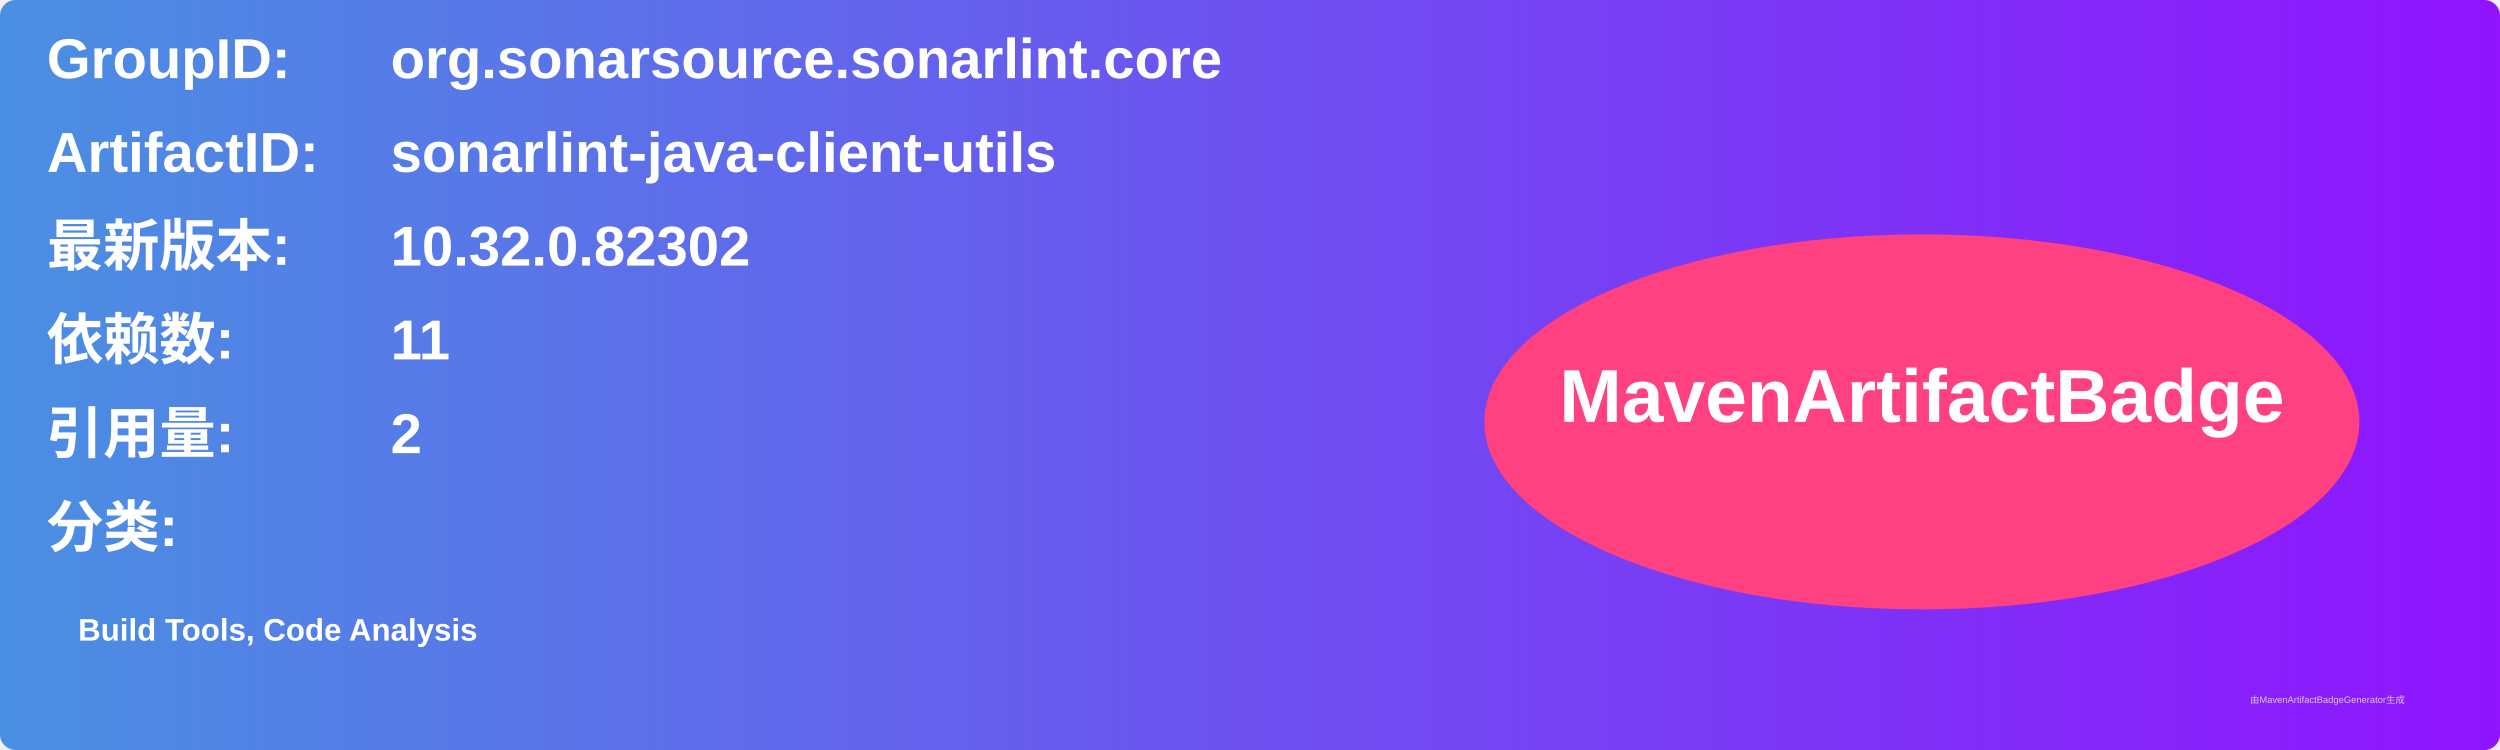
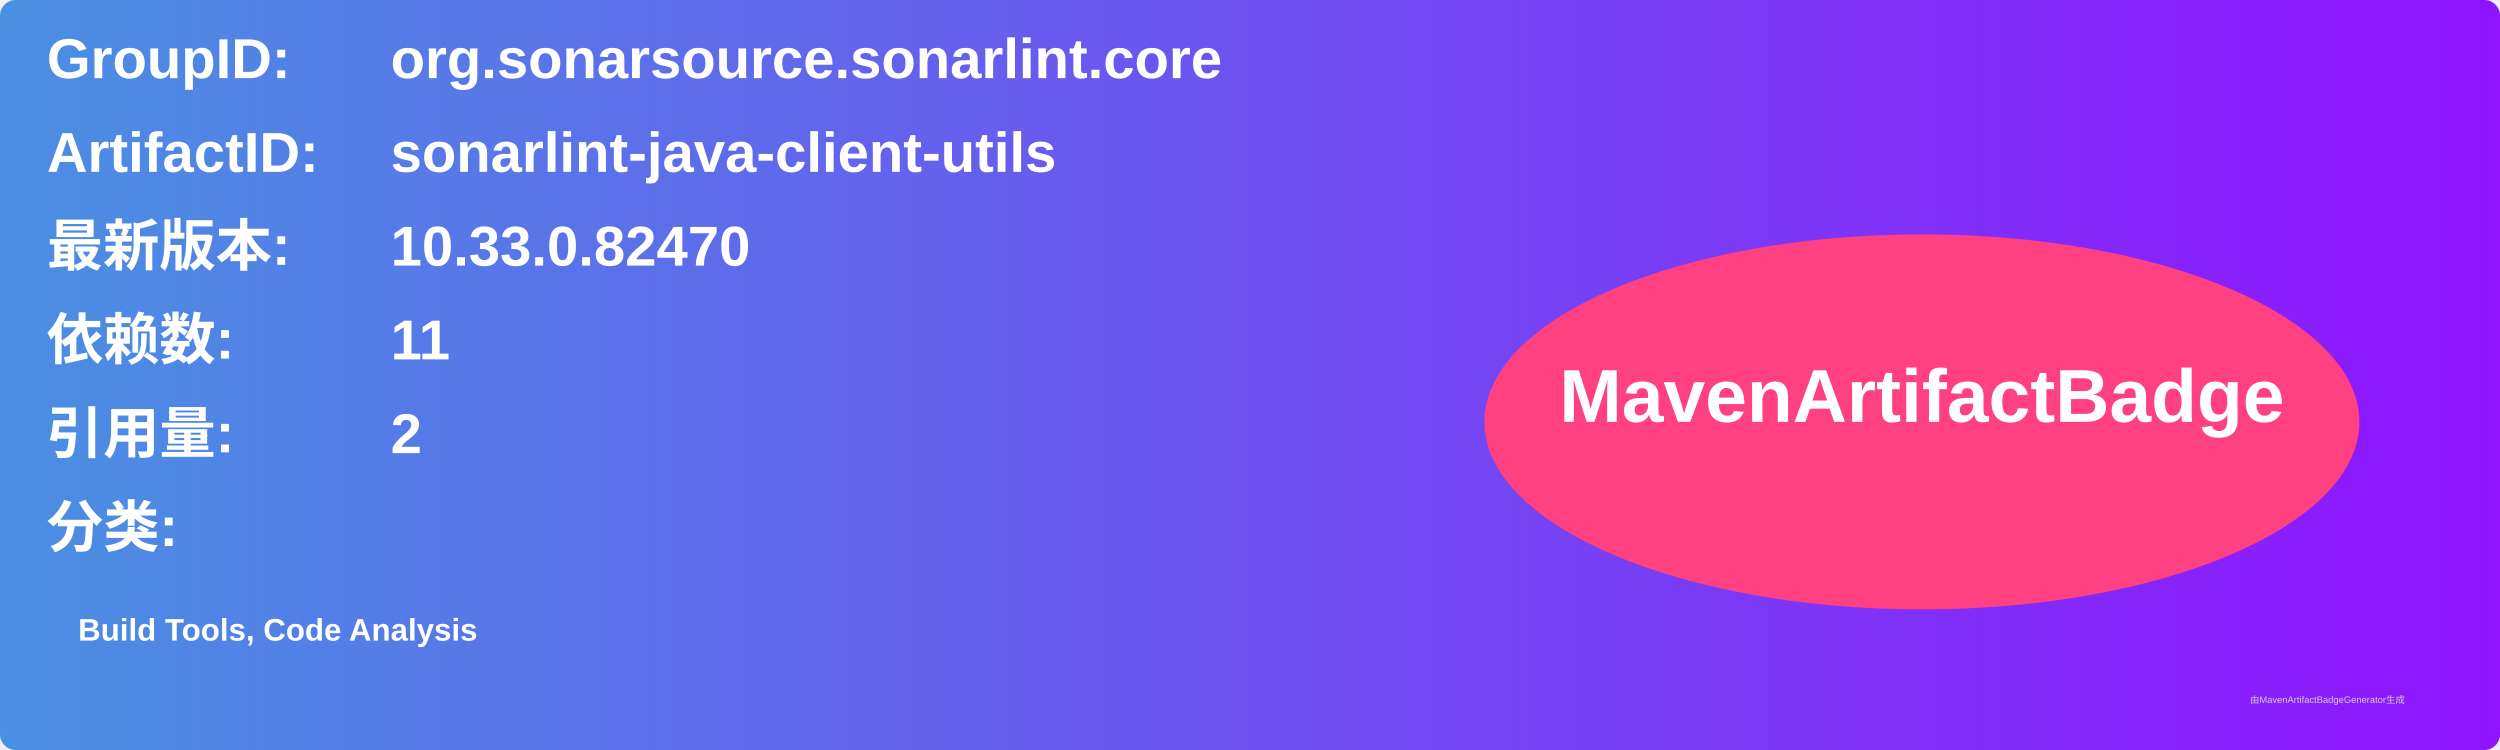
<svg xmlns="http://www.w3.org/2000/svg" width="800" height="240" viewBox="0 0 800 240">
  <linearGradient id="grad" x1="0%" y1="0%" x2="100%" y2="0%">
    <stop offset="0%" stop-color="#4a90e2" />
    <stop offset="100%" stop-color="#9013fe" />
  </linearGradient>
  <rect width="100%" height="100%" rx="5" ry="5" fill="url(#grad)" />
  <g transform="translate(15, 15)">
    <text x="0" y="10" font-family="Arial" font-size="18" fill="white" font-weight="bold" width="260">GroupID:</text>
    <text x="110" y="10" font-family="Arial" font-size="18" fill="white" font-weight="bold" width="460">org.sonarsource.sonarlint.core</text>
    <text x="0" y="40" font-family="Arial" font-size="18" fill="white" font-weight="bold" width="260">ArtifactID:</text>
    <text x="110" y="40" font-family="Arial" font-size="18" fill="white" font-weight="bold" width="460">sonarlint-java-client-utils</text>
    <text x="0" y="70" font-family="Arial" font-size="18" fill="white" font-weight="bold">最新版本:</text>
    <text x="110" y="70" font-family="Arial" font-size="18" fill="white" font-weight="bold">
-       <tspan font-weight="bold">10.32.0.82302</tspan>
+       <tspan font-weight="bold">10.33.0.82470</tspan>
    </text>
    <text x="0" y="100" font-family="Arial" font-size="18" fill="white" font-weight="bold">依赖数: </text>
    <text x="110" y="100" font-family="Arial" font-size="18" fill="white">
      <tspan font-weight="bold">11</tspan>
    </text>
    <text x="0" y="130" font-family="Arial" font-size="18" fill="white" font-weight="bold">引用量: </text>
    <text x="110" y="130" font-family="Arial" font-size="18" fill="white">
      <tspan font-weight="bold">2</tspan>
    </text>
    <text x="0" y="160" font-family="Arial" font-size="18" fill="white" font-weight="bold">分类:</text>
    <text x="10" y="190" font-family="Arial" font-size="10" fill="white">
      <tspan font-weight="bold">Build Tools, Code Analysis</tspan>
    </text>
    <ellipse cx="600" cy="120" rx="140" ry="60" fill="#ff4081" />
    <text x="600" y="120" text-anchor="middle" font-family="Arial" font-size="24" fill="white" font-weight="bold">MavenArtifactBadge</text>
  </g>
  <text x="720" y="225" font-family="Arial" font-size="3" fill="#d0d0d0">由MavenArtifactBadgeGenerator生成</text>
</svg>
